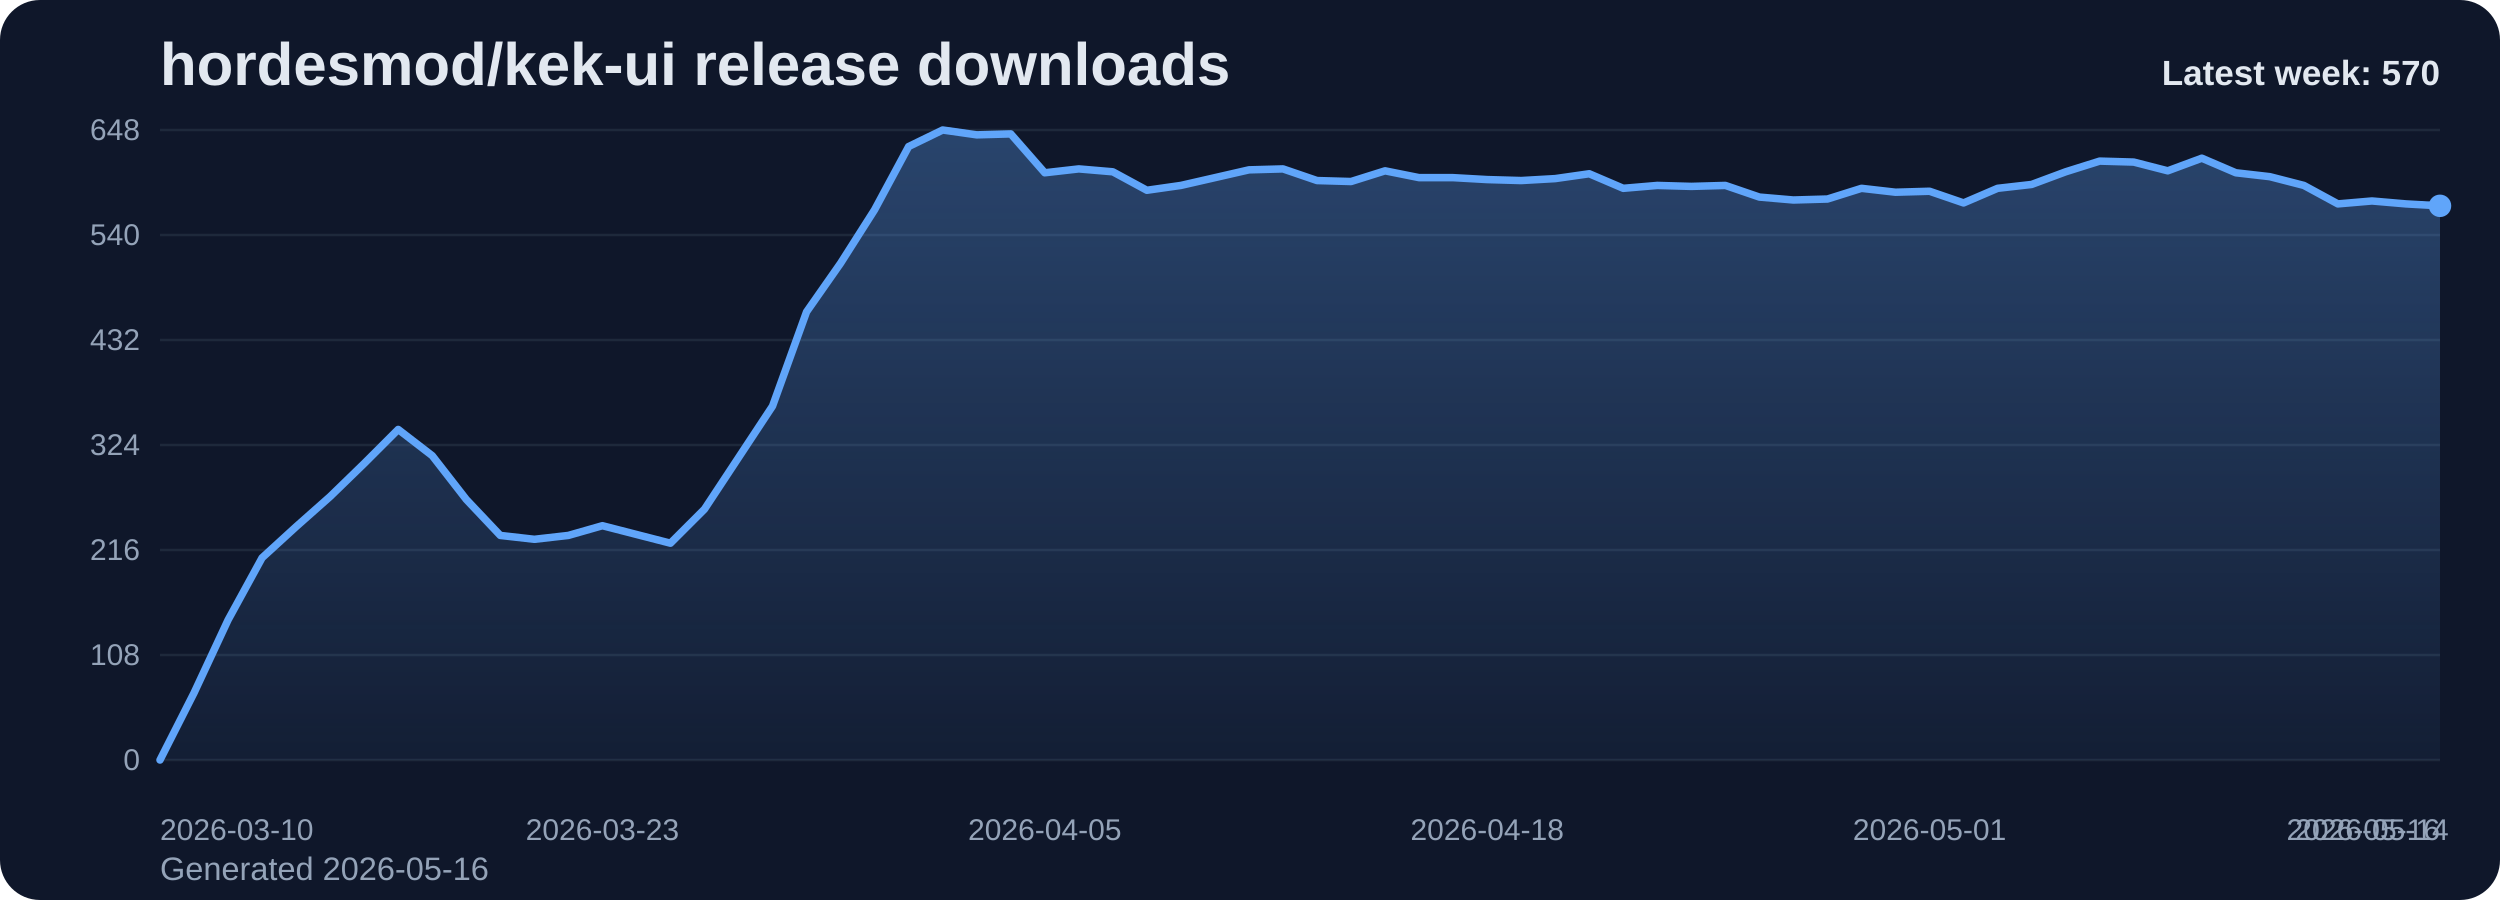
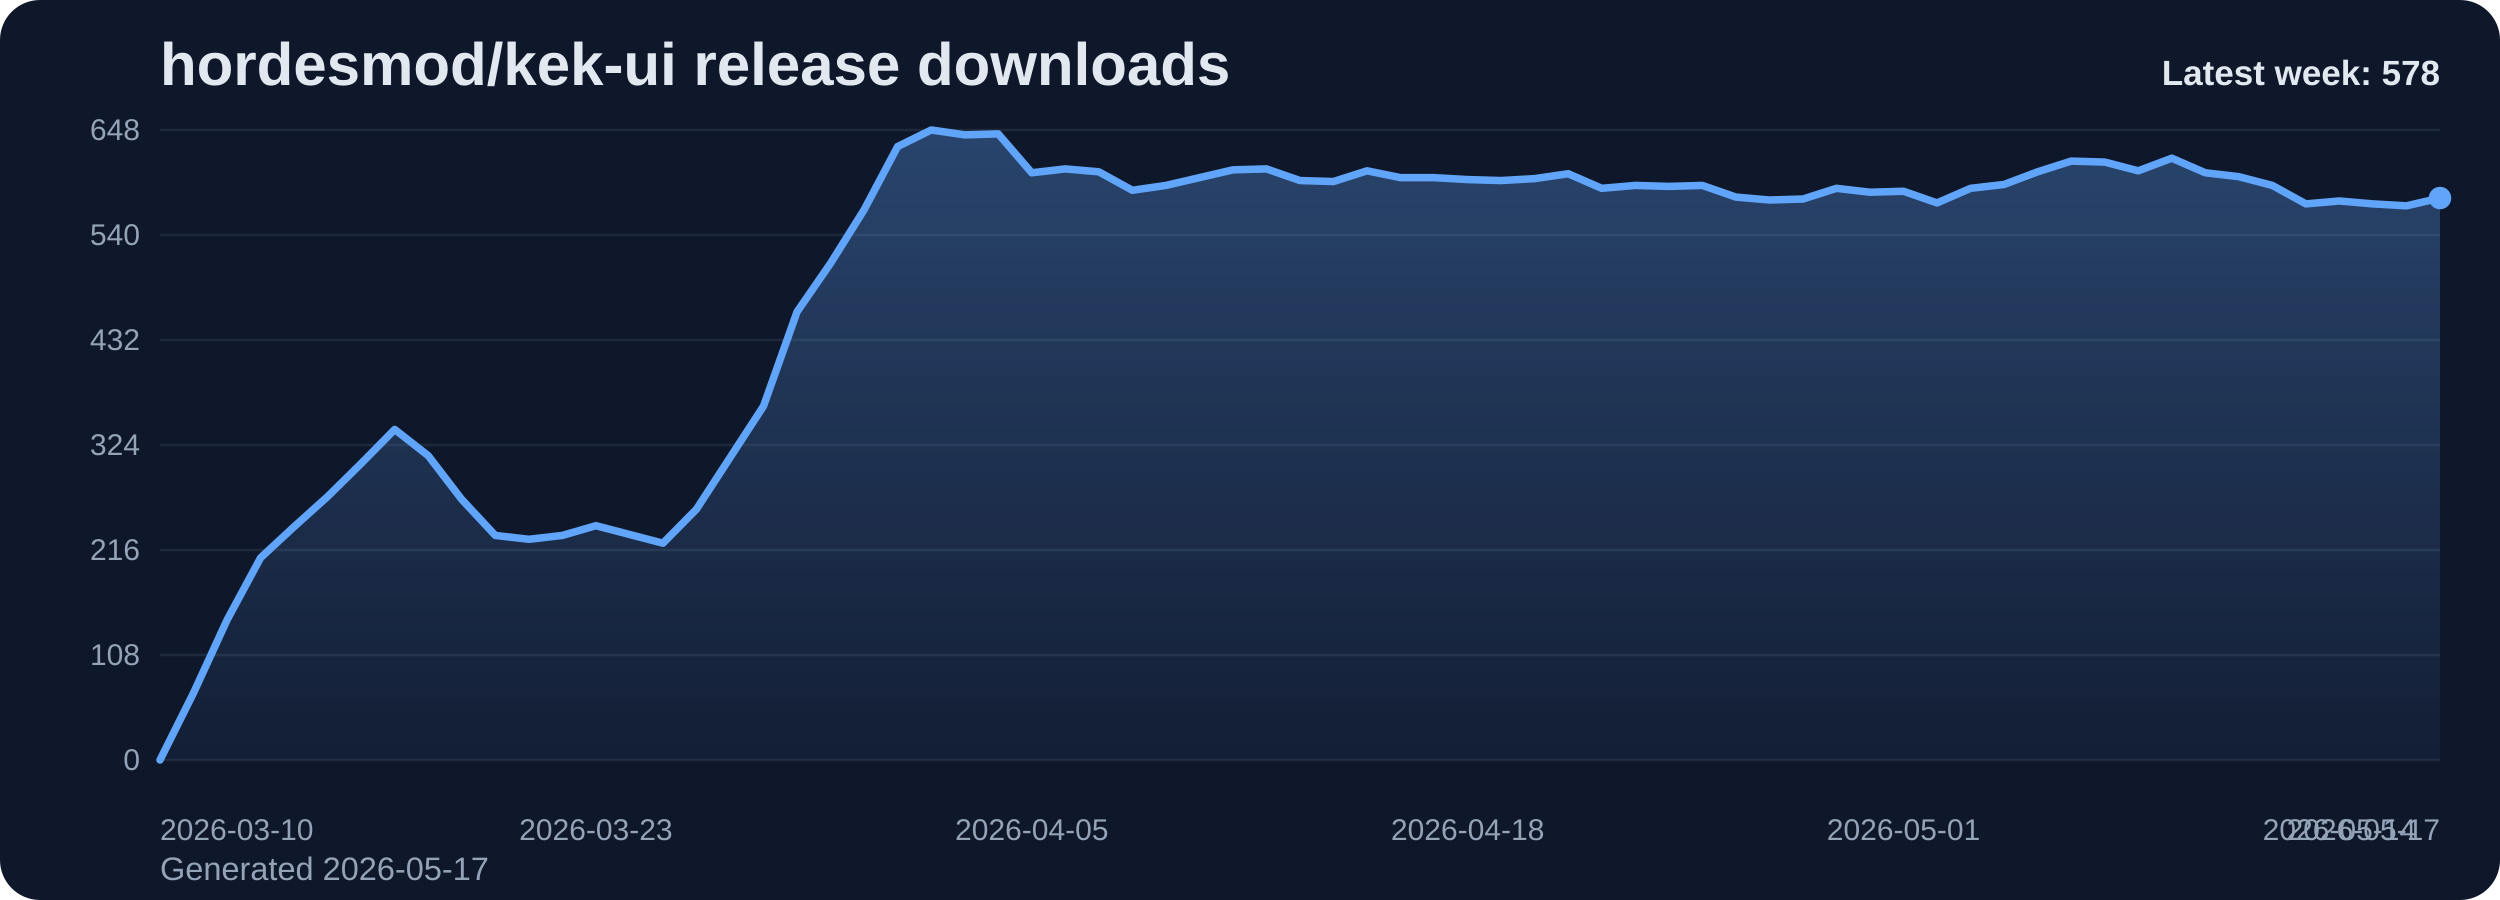
<svg xmlns="http://www.w3.org/2000/svg" viewBox="0 0 1000 360" role="img" aria-label="hordesmod/kek-ui release downloads chart">
  <defs>
    <linearGradient id="fill-weekly-slate" x1="0" y1="0" x2="0" y2="1">
      <stop offset="0%" stop-color="#60a5fa" stop-opacity="0.32" />
      <stop offset="100%" stop-color="#60a5fa" stop-opacity="0.05" />
    </linearGradient>
    <style>
      .bg { fill: #0f172a; }
      .title { font: 700 24px Arial, sans-serif; fill: #e2e8f0; }
      .sub { font: 400 13px Arial, sans-serif; fill: #94a3b8; }
      .grid { stroke: #1e293b; stroke-width: 1; }
      .axis { font: 400 12px Arial, sans-serif; fill: #94a3b8; }
      .line { fill: none; stroke: #60a5fa; stroke-width: 3; stroke-linecap: round; stroke-linejoin: round; }
      .dot { fill: #60a5fa; }
      .value { font: 600 11px Arial, sans-serif; fill: #cbd5e1; }
      .latest { font: 700 14px Arial, sans-serif; fill: #e2e8f0; }
    </style>
  </defs>
  <rect class="bg" x="0" y="0" width="1000" height="360" rx="16" />
  <text class="title" x="64" y="34">hordesmod/kek-ui release downloads</text>
-   <text class="sub" x="64" y="352">Generated 2026-05-16</text>
+   <text class="sub" x="64" y="352">Generated 2026-05-17</text>
  <line x1="64" y1="52.00" x2="976" y2="52.00" class="grid" />
  <text x="56" y="56.00" text-anchor="end" class="axis">648</text>
  <line x1="64" y1="94.00" x2="976" y2="94.00" class="grid" />
  <text x="56" y="98.00" text-anchor="end" class="axis">540</text>
  <line x1="64" y1="136.00" x2="976" y2="136.00" class="grid" />
  <text x="56" y="140.00" text-anchor="end" class="axis">432</text>
  <line x1="64" y1="178.00" x2="976" y2="178.00" class="grid" />
  <text x="56" y="182.00" text-anchor="end" class="axis">324</text>
  <line x1="64" y1="220.00" x2="976" y2="220.00" class="grid" />
  <text x="56" y="224.00" text-anchor="end" class="axis">216</text>
  <line x1="64" y1="262.00" x2="976" y2="262.00" class="grid" />
  <text x="56" y="266.00" text-anchor="end" class="axis">108</text>
  <line x1="64" y1="304.00" x2="976" y2="304.00" class="grid" />
  <text x="56" y="308.00" text-anchor="end" class="axis">0</text>
-   <path d="M 64.00 304 L 64.00 304.00 L 77.61 277.17 L 91.22 248.00 L 104.84 223.11 L 118.45 210.67 L 132.06 198.61 L 145.67 185.39 L 159.28 171.78 L 172.90 182.28 L 186.51 199.78 L 200.12 214.17 L 213.73 215.72 L 227.34 214.17 L 240.96 210.28 L 254.57 213.78 L 268.18 217.28 L 281.79 203.67 L 295.40 183.06 L 309.01 162.44 L 322.63 124.72 L 336.24 105.28 L 349.85 83.89 L 363.46 58.61 L 377.07 52.00 L 390.69 53.94 L 404.30 53.56 L 417.91 69.11 L 431.52 67.56 L 445.13 68.72 L 458.75 76.11 L 472.36 74.17 L 485.97 71.06 L 499.58 67.94 L 513.19 67.56 L 526.81 72.22 L 540.42 72.61 L 554.03 68.33 L 567.64 71.06 L 581.25 71.06 L 594.87 71.83 L 608.48 72.22 L 622.09 71.44 L 635.70 69.50 L 649.31 75.33 L 662.93 74.17 L 676.54 74.56 L 690.15 74.17 L 703.76 78.83 L 717.37 80.00 L 730.99 79.61 L 744.60 75.33 L 758.21 76.89 L 771.82 76.50 L 785.43 81.17 L 799.04 75.33 L 812.66 73.78 L 826.27 68.72 L 839.88 64.44 L 853.49 64.83 L 867.10 68.33 L 880.72 63.28 L 894.33 69.11 L 907.94 70.67 L 921.55 74.17 L 935.16 81.56 L 948.78 80.39 L 962.39 81.56 L 976.00 82.33 L 976.00 304 Z" fill="url(#fill-weekly-slate)" />
-   <polyline class="line" points="64.00,304.00 77.61,277.17 91.22,248.00 104.84,223.11 118.45,210.67 132.06,198.61 145.67,185.39 159.28,171.78 172.90,182.28 186.51,199.78 200.12,214.17 213.73,215.72 227.34,214.17 240.96,210.28 254.57,213.78 268.18,217.28 281.79,203.67 295.40,183.06 309.01,162.44 322.63,124.72 336.24,105.28 349.85,83.89 363.46,58.61 377.07,52.00 390.69,53.94 404.30,53.56 417.91,69.11 431.52,67.56 445.13,68.72 458.75,76.11 472.36,74.17 485.97,71.06 499.58,67.94 513.19,67.56 526.81,72.22 540.42,72.61 554.03,68.33 567.64,71.06 581.25,71.06 594.87,71.83 608.48,72.22 622.09,71.44 635.70,69.50 649.31,75.33 662.93,74.17 676.54,74.56 690.15,74.17 703.76,78.83 717.37,80.00 730.99,79.61 744.60,75.33 758.21,76.89 771.82,76.50 785.43,81.17 799.04,75.33 812.66,73.78 826.27,68.72 839.88,64.44 853.49,64.83 867.10,68.33 880.72,63.28 894.33,69.11 907.94,70.67 921.55,74.17 935.16,81.56 948.78,80.39 962.39,81.56 976.00,82.33" />
-   <circle class="dot" cx="976.00" cy="82.33" r="4.5" />
+   <path d="M 64.00 304 L 64.00 304.00 L 77.41 277.17 L 90.82 248.00 L 104.24 223.11 L 117.65 210.67 L 131.06 198.61 L 144.47 185.39 L 157.88 171.78 L 171.29 182.28 L 184.71 199.78 L 198.12 214.17 L 211.53 215.72 L 224.94 214.17 L 238.35 210.28 L 251.76 213.78 L 265.18 217.28 L 278.59 203.67 L 292.00 183.06 L 305.41 162.44 L 318.82 124.72 L 332.24 105.28 L 345.65 83.89 L 359.06 58.61 L 372.47 52.00 L 385.88 53.94 L 399.29 53.56 L 412.71 69.11 L 426.12 67.56 L 439.53 68.72 L 452.94 76.11 L 466.35 74.17 L 479.76 71.06 L 493.18 67.94 L 506.59 67.56 L 520.00 72.22 L 533.41 72.61 L 546.82 68.33 L 560.24 71.06 L 573.65 71.06 L 587.06 71.83 L 600.47 72.22 L 613.88 71.44 L 627.29 69.50 L 640.71 75.33 L 654.12 74.17 L 667.53 74.56 L 680.94 74.17 L 694.35 78.83 L 707.76 80.00 L 721.18 79.61 L 734.59 75.33 L 748.00 76.89 L 761.41 76.50 L 774.82 81.17 L 788.24 75.33 L 801.65 73.78 L 815.06 68.72 L 828.47 64.44 L 841.88 64.83 L 855.29 68.33 L 868.71 63.28 L 882.12 69.11 L 895.53 70.67 L 908.94 74.17 L 922.35 81.56 L 935.76 80.39 L 949.18 81.56 L 962.59 82.33 L 976.00 79.22 L 976.00 304 Z" fill="url(#fill-weekly-slate)" />
+   <polyline class="line" points="64.00,304.00 77.41,277.17 90.82,248.00 104.24,223.11 117.65,210.67 131.06,198.61 144.47,185.39 157.88,171.78 171.29,182.28 184.71,199.78 198.12,214.17 211.53,215.72 224.94,214.17 238.35,210.28 251.76,213.78 265.18,217.28 278.59,203.67 292.00,183.06 305.41,162.44 318.82,124.72 332.24,105.28 345.65,83.89 359.06,58.61 372.47,52.00 385.88,53.94 399.29,53.56 412.71,69.11 426.12,67.56 439.53,68.72 452.94,76.11 466.35,74.17 479.76,71.06 493.18,67.94 506.59,67.56 520.00,72.22 533.41,72.61 546.82,68.33 560.24,71.06 573.65,71.06 587.06,71.83 600.47,72.22 613.88,71.44 627.29,69.50 640.71,75.33 654.12,74.17 667.53,74.56 680.94,74.17 694.35,78.83 707.76,80.00 721.18,79.61 734.59,75.33 748.00,76.89 761.41,76.50 774.82,81.17 788.24,75.33 801.65,73.78 815.06,68.72 828.47,64.44 841.88,64.83 855.29,68.33 868.71,63.28 882.12,69.11 895.53,70.67 908.94,74.17 922.35,81.56 935.76,80.39 949.18,81.56 962.59,82.33 976.00,79.22" />
+   <circle class="dot" cx="976.00" cy="79.22" r="4.5" />
  <text class="axis" x="64.00" y="336" text-anchor="start">2026-03-10</text>
-   <text class="axis" x="240.96" y="336" text-anchor="middle">2026-03-23</text>
-   <text class="axis" x="417.91" y="336" text-anchor="middle">2026-04-05</text>
-   <text class="axis" x="594.87" y="336" text-anchor="middle">2026-04-18</text>
-   <text class="axis" x="771.82" y="336" text-anchor="middle">2026-05-01</text>
-   <text class="axis" x="948.78" y="336" text-anchor="middle">2026-05-14</text>
-   <text class="axis" x="976.00" y="336" text-anchor="end">2026-05-16</text>
-   <text class="latest" x="976" y="34" text-anchor="end">Latest week: 570</text>
+   <text class="axis" x="238.35" y="336" text-anchor="middle">2026-03-23</text>
+   <text class="axis" x="412.71" y="336" text-anchor="middle">2026-04-05</text>
+   <text class="axis" x="587.06" y="336" text-anchor="middle">2026-04-18</text>
+   <text class="axis" x="761.41" y="336" text-anchor="middle">2026-05-01</text>
+   <text class="axis" x="935.76" y="336" text-anchor="middle">2026-05-14</text>
+   <text class="axis" x="976.00" y="336" text-anchor="end">2026-05-17</text>
+   <text class="latest" x="976" y="34" text-anchor="end">Latest week: 578</text>
</svg>
